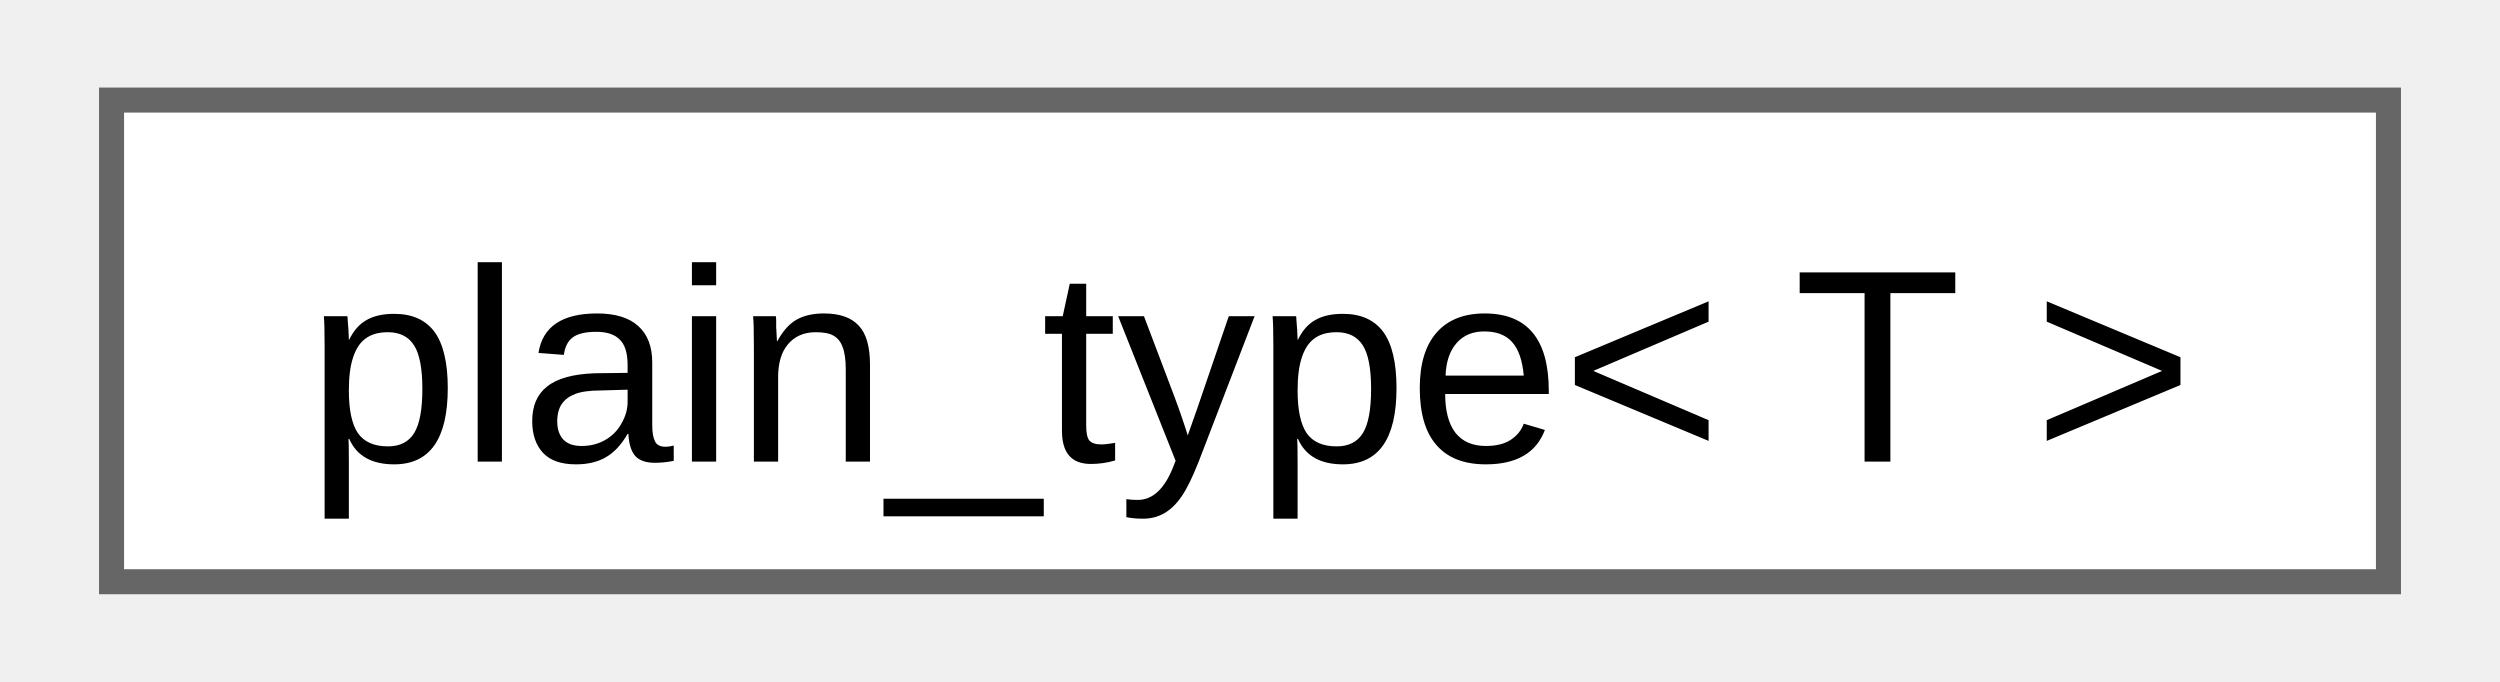
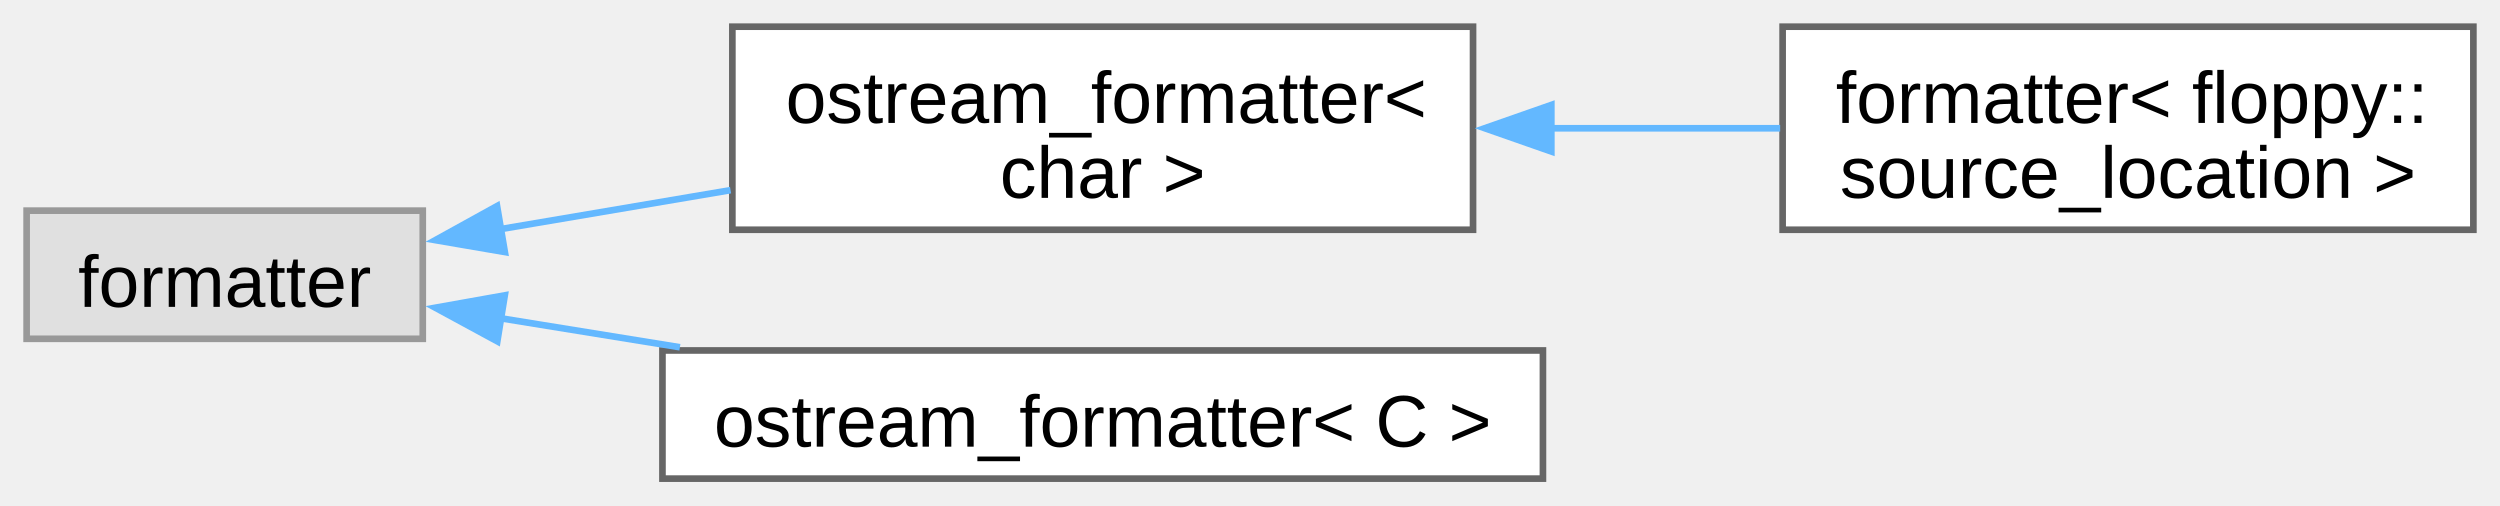
- <svg xmlns="http://www.w3.org/2000/svg" xmlns:xlink="http://www.w3.org/1999/xlink" width="99pt" height="27pt" viewBox="0.00 0.00 99.00 27.25">
-   <g id="graph0" class="graph" transform="scale(1 1) rotate(0) translate(4 23.25)">
+ <svg xmlns="http://www.w3.org/2000/svg" xmlns:xlink="http://www.w3.org/1999/xlink" width="376pt" height="76pt" viewBox="0.00 0.00 375.50 75.88">
+   <g id="graph0" class="graph" transform="scale(1 1) rotate(0) translate(4 71.88)">
    <g id="Node000000" class="node">
      <g id="a_Node000000">
-         <a xlink:href="d3/d05/namespacefloppy.html#d8/d14/structfloppy_1_1plain__type" target="_top" xlink:title="Remove all cv qualifiers, references and pointers from a type.">
-           <polygon fill="white" stroke="#666666" points="91,-19.25 0,-19.25 0,0 91,0 91,-19.25" />
-           <text text-anchor="middle" x="45.5" y="-4.8" font-family="Arial" font-size="11.00">plain_type&lt; T &gt;</text>
+         <a xlink:title=" ">
+           <polygon fill="#e0e0e0" stroke="#999999" points="59.5,-40.25 0,-40.25 0,-21 59.5,-21 59.5,-40.25" />
+           <text text-anchor="middle" x="29.75" y="-25.8" font-family="Arial" font-size="11.00">formatter</text>
+         </a>
+       </g>
+     </g>
+     <g id="Node000001" class="node">
+       <g id="a_Node000001">
+         <a xlink:href="d4/de5/structfloppy_1_1ostream__formatter.html" target="_top" xlink:title=" ">
+           <polygon fill="white" stroke="#666666" points="217.25,-67.88 106,-67.88 106,-37.38 217.25,-37.38 217.25,-67.88" />
+           <text text-anchor="start" x="114" y="-53.42" font-family="Arial" font-size="11.00">ostream_formatter&lt;</text>
+           <text text-anchor="middle" x="161.62" y="-42.17" font-family="Arial" font-size="11.00"> char &gt;</text>
+         </a>
+       </g>
+     </g>
+     <g id="edge30_Node000000_Node000001" class="edge">
+       <g id="a_edge30_Node000000_Node000001">
+         <a xlink:title=" ">
+           <path fill="none" stroke="#63b8ff" d="M70.9,-37.43C81.92,-39.29 94.05,-41.35 105.73,-43.33" />
+           <polygon fill="#63b8ff" stroke="#63b8ff" points="71.83,-34.03 61.39,-35.82 70.66,-40.94 71.83,-34.03" />
+         </a>
+       </g>
+     </g>
+     <g id="Node000003" class="node">
+       <g id="a_Node000003">
+         <a xlink:href="d4/de5/structfloppy_1_1ostream__formatter.html" target="_top" xlink:title="Formatter for types which support stream output.">
+           <polygon fill="white" stroke="#666666" points="227.75,-19.25 95.5,-19.25 95.5,0 227.75,0 227.75,-19.25" />
+           <text text-anchor="middle" x="161.62" y="-4.8" font-family="Arial" font-size="11.00">ostream_formatter&lt; C &gt;</text>
+         </a>
+       </g>
+     </g>
+     <g id="edge32_Node000000_Node000003" class="edge">
+       <g id="a_edge32_Node000000_Node000003">
+         <a xlink:title=" ">
+           <path fill="none" stroke="#63b8ff" d="M71.11,-24.1C79.69,-22.71 88.93,-21.22 98.12,-19.73" />
+           <polygon fill="#63b8ff" stroke="#63b8ff" points="70.7,-20.62 61.39,-25.67 71.82,-27.53 70.7,-20.62" />
+         </a>
+       </g>
+     </g>
+     <g id="Node000002" class="node">
+       <g id="a_Node000002">
+         <a xlink:href="db/d71/structfmt_1_1formatter_3_01floppy_1_1source__location_01_4.html" target="_top" xlink:title=" ">
+           <polygon fill="white" stroke="#666666" points="367.5,-67.88 263.75,-67.88 263.75,-37.38 367.5,-37.38 367.5,-67.88" />
+           <text text-anchor="start" x="271.75" y="-53.42" font-family="Arial" font-size="11.00">formatter&lt; floppy::</text>
+           <text text-anchor="middle" x="315.62" y="-42.17" font-family="Arial" font-size="11.00">source_location &gt;</text>
+         </a>
+       </g>
+     </g>
+     <g id="edge31_Node000001_Node000002" class="edge">
+       <g id="a_edge31_Node000001_Node000002">
+         <a xlink:title=" ">
+           <path fill="none" stroke="#63b8ff" d="M228.91,-52.62C240.46,-52.62 252.31,-52.62 263.38,-52.62" />
+           <polygon fill="#63b8ff" stroke="#63b8ff" points="229.01,-49.13 219.01,-52.63 229.01,-56.13 229.01,-49.13" />
        </a>
      </g>
    </g>
  </g>
</svg>
